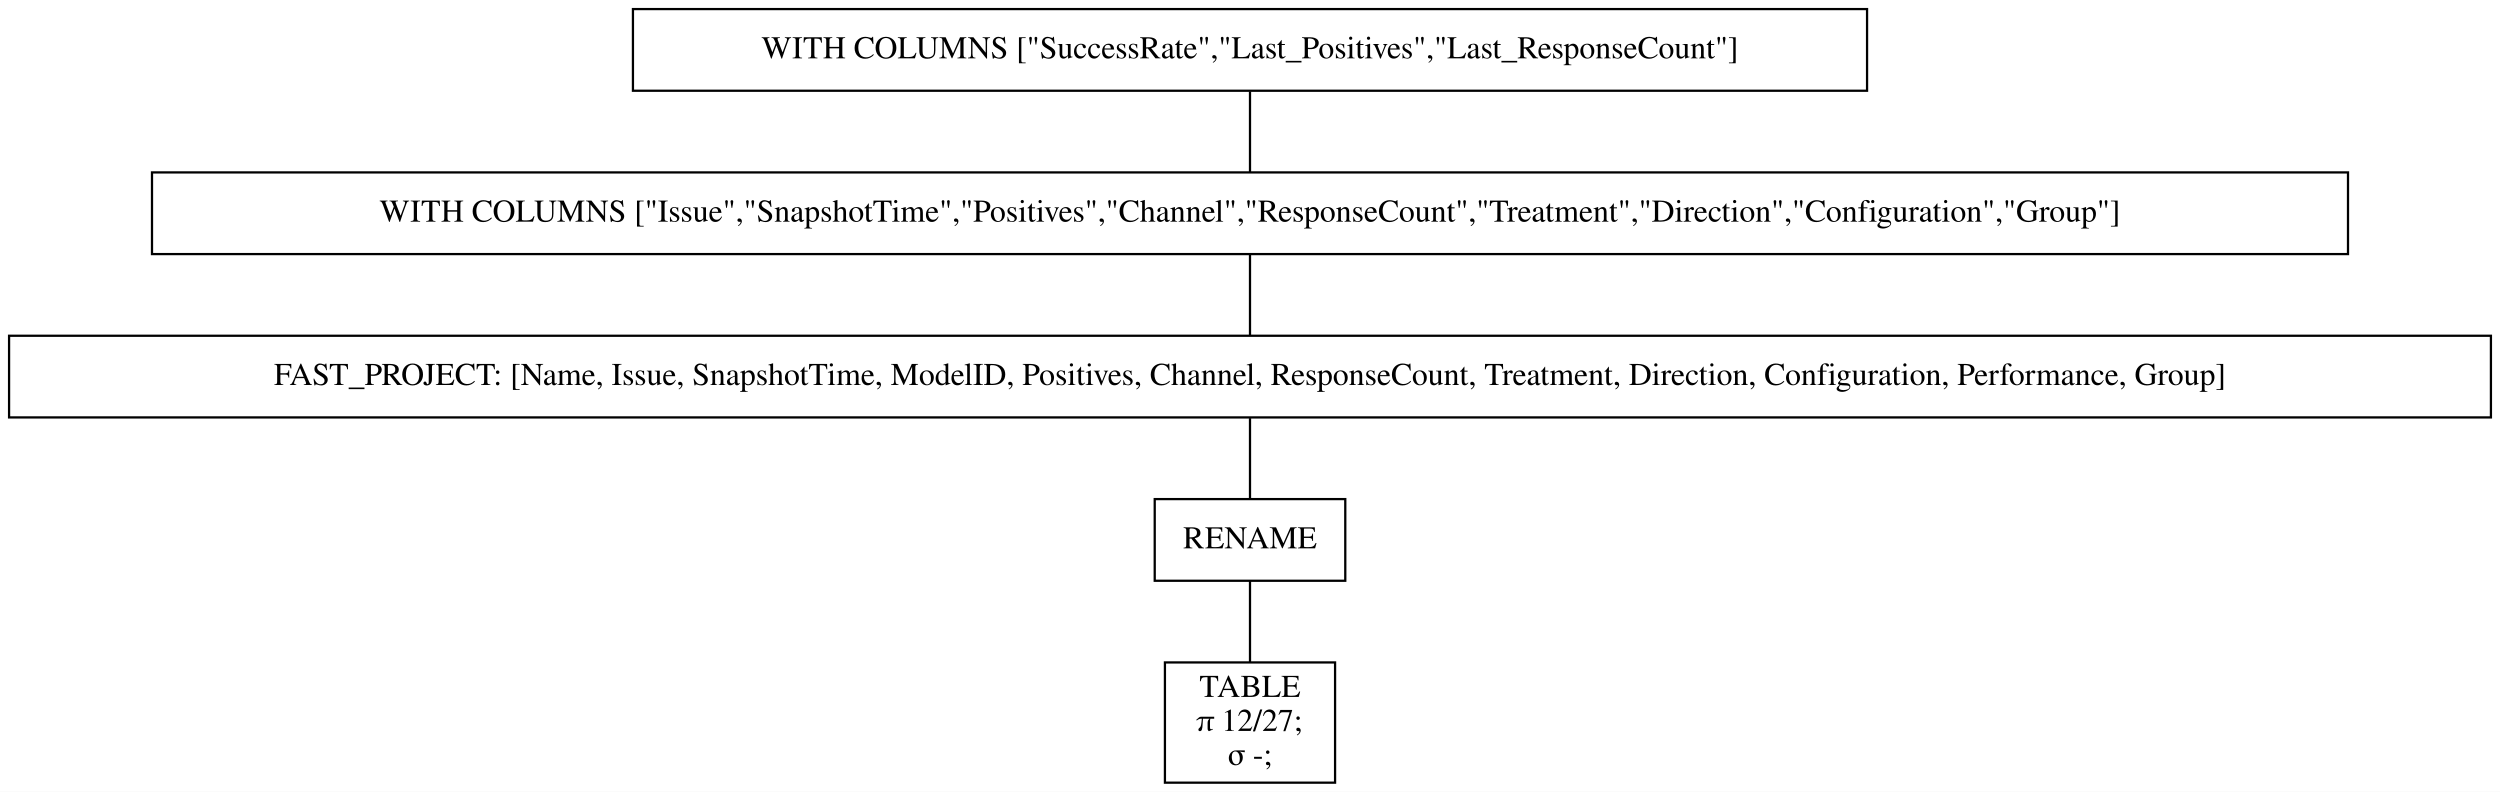
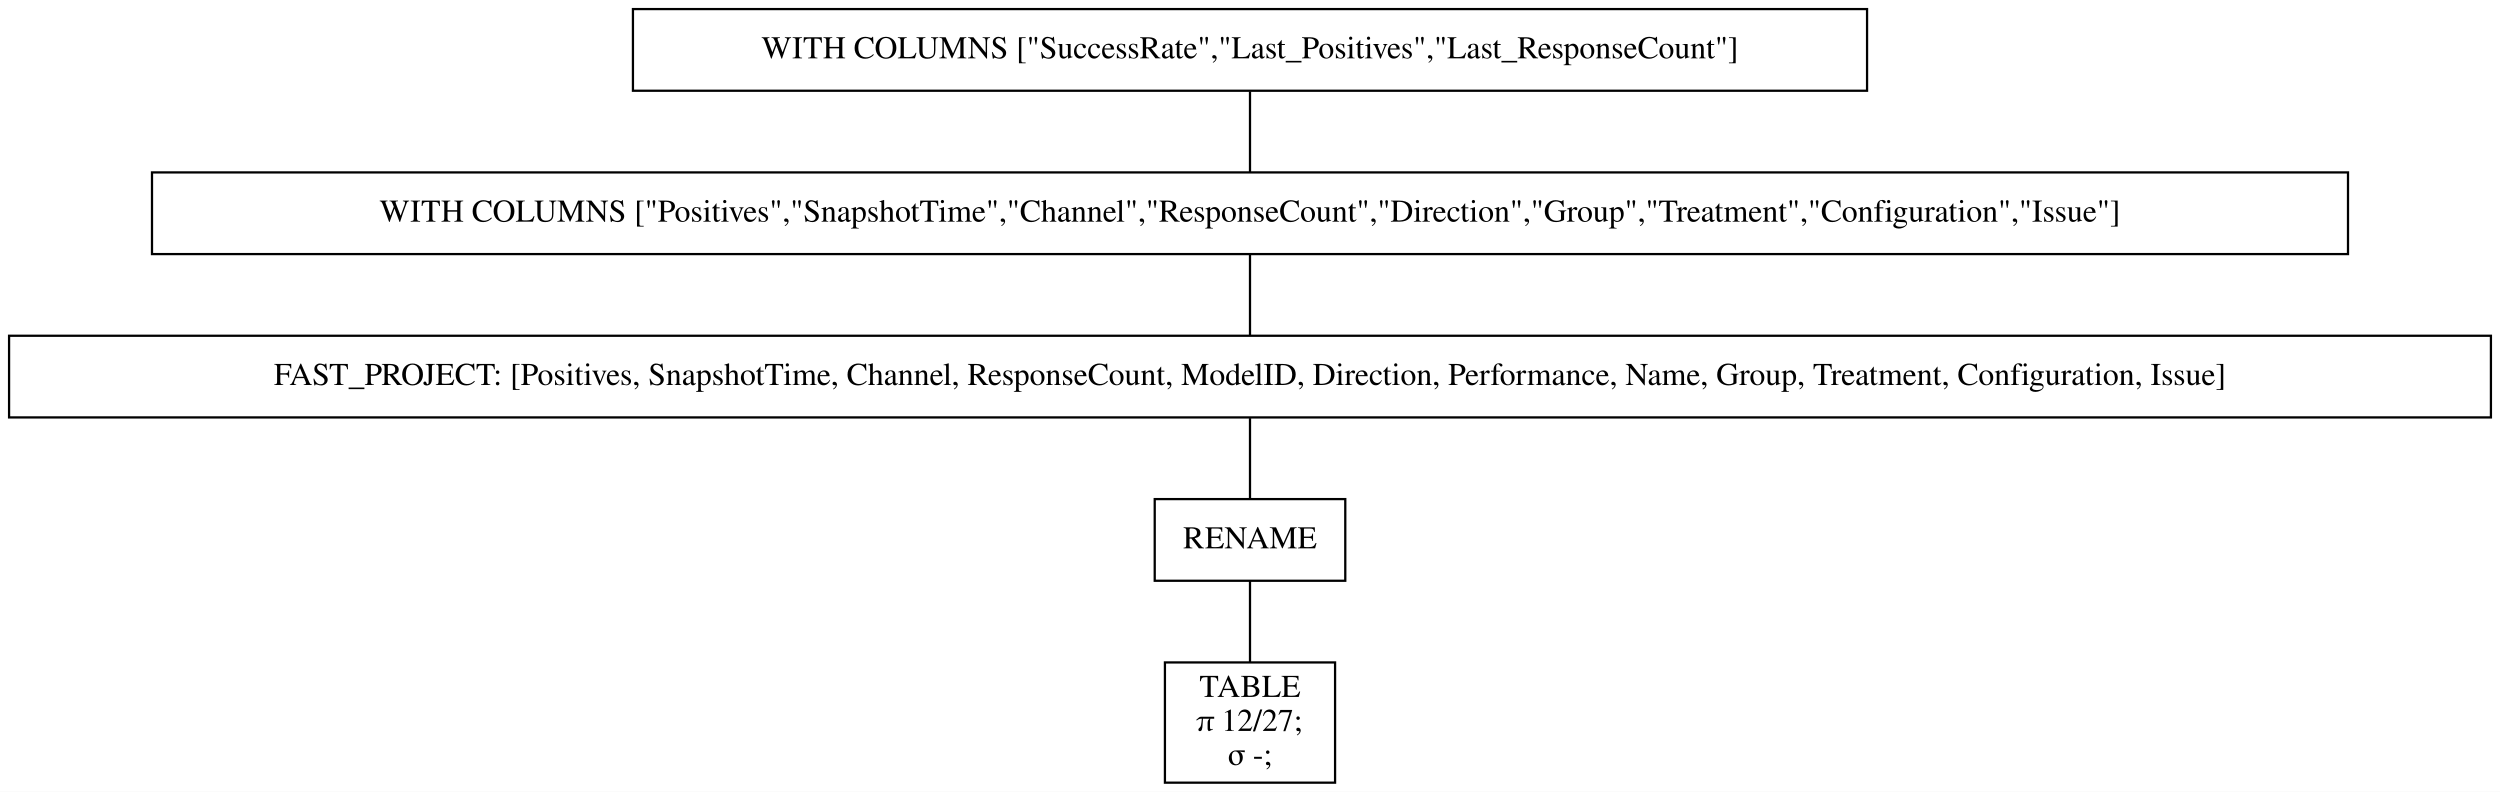
<svg xmlns="http://www.w3.org/2000/svg" width="1102pt" height="349pt" viewBox="0.00 0.00 1102.00 349.00">
  <g id="graph0" class="graph" transform="scale(1 1) rotate(0) translate(4 345)">
    <polygon fill="white" stroke="transparent" points="-4,4 -4,-345 1098,-345 1098,4 -4,4" />
    <g id="node1" class="node">
      <polygon fill="none" stroke="black" points="819,-341 275,-341 275,-305 819,-305 819,-341" />
      <text text-anchor="middle" x="547" y="-319.3" font-family="Times,serif" font-size="14.00">WITH COLUMNS ["SuccessRate","Last_Positives","Last_ResponseCount"]</text>
    </g>
    <g id="node2" class="node">
      <polygon fill="none" stroke="black" points="1031,-269 63,-269 63,-233 1031,-233 1031,-269" />
-       <text text-anchor="middle" x="547" y="-247.3" font-family="Times,serif" font-size="14.00">WITH COLUMNS ["Issue","SnapshotTime","Positives","Channel","ResponseCount","Treatment","Direction","Configuration","Group"]</text>
+       <text text-anchor="middle" x="547" y="-247.3" font-family="Times,serif" font-size="14.00">WITH COLUMNS ["Positives","SnapshotTime","Channel","ResponseCount","Direction","Group","Treatment","Configuration","Issue"]</text>
    </g>
    <g id="edge1" class="edge">
      <path fill="none" stroke="black" d="M547,-304.7C547,-293.85 547,-279.92 547,-269.1" />
    </g>
    <g id="node3" class="node">
      <polygon fill="none" stroke="black" points="1094,-197 0,-197 0,-161 1094,-161 1094,-197" />
-       <text text-anchor="middle" x="547" y="-175.3" font-family="Times,serif" font-size="14.00">FAST_PROJECT: [Name, Issue, SnapshotTime, ModelID, Positives, Channel, ResponseCount, Treatment, Direction, Configuration, Performance, Group]</text>
+       <text text-anchor="middle" x="547" y="-175.3" font-family="Times,serif" font-size="14.00">FAST_PROJECT: [Positives, SnapshotTime, Channel, ResponseCount, ModelID, Direction, Performance, Name, Group, Treatment, Configuration, Issue]</text>
    </g>
    <g id="edge2" class="edge">
      <path fill="none" stroke="black" d="M547,-232.7C547,-221.85 547,-207.92 547,-197.1" />
    </g>
    <g id="node4" class="node">
      <polygon fill="none" stroke="black" points="589,-125 505,-125 505,-89 589,-89 589,-125" />
      <text text-anchor="middle" x="547" y="-103.3" font-family="Times,serif" font-size="14.00">RENAME</text>
    </g>
    <g id="edge3" class="edge">
      <path fill="none" stroke="black" d="M547,-160.7C547,-149.85 547,-135.92 547,-125.1" />
    </g>
    <g id="node5" class="node">
      <polygon fill="none" stroke="black" points="584.5,-53 509.5,-53 509.5,0 584.5,0 584.5,-53" />
      <text text-anchor="middle" x="547" y="-37.8" font-family="Times,serif" font-size="14.00">TABLE</text>
      <text text-anchor="middle" x="547" y="-22.8" font-family="Times,serif" font-size="14.00">π 12/27;</text>
      <text text-anchor="middle" x="547" y="-7.8" font-family="Times,serif" font-size="14.00">σ -;</text>
    </g>
    <g id="edge4" class="edge">
      <path fill="none" stroke="black" d="M547,-88.97C547,-78.51 547,-64.9 547,-53.16" />
    </g>
  </g>
</svg>
